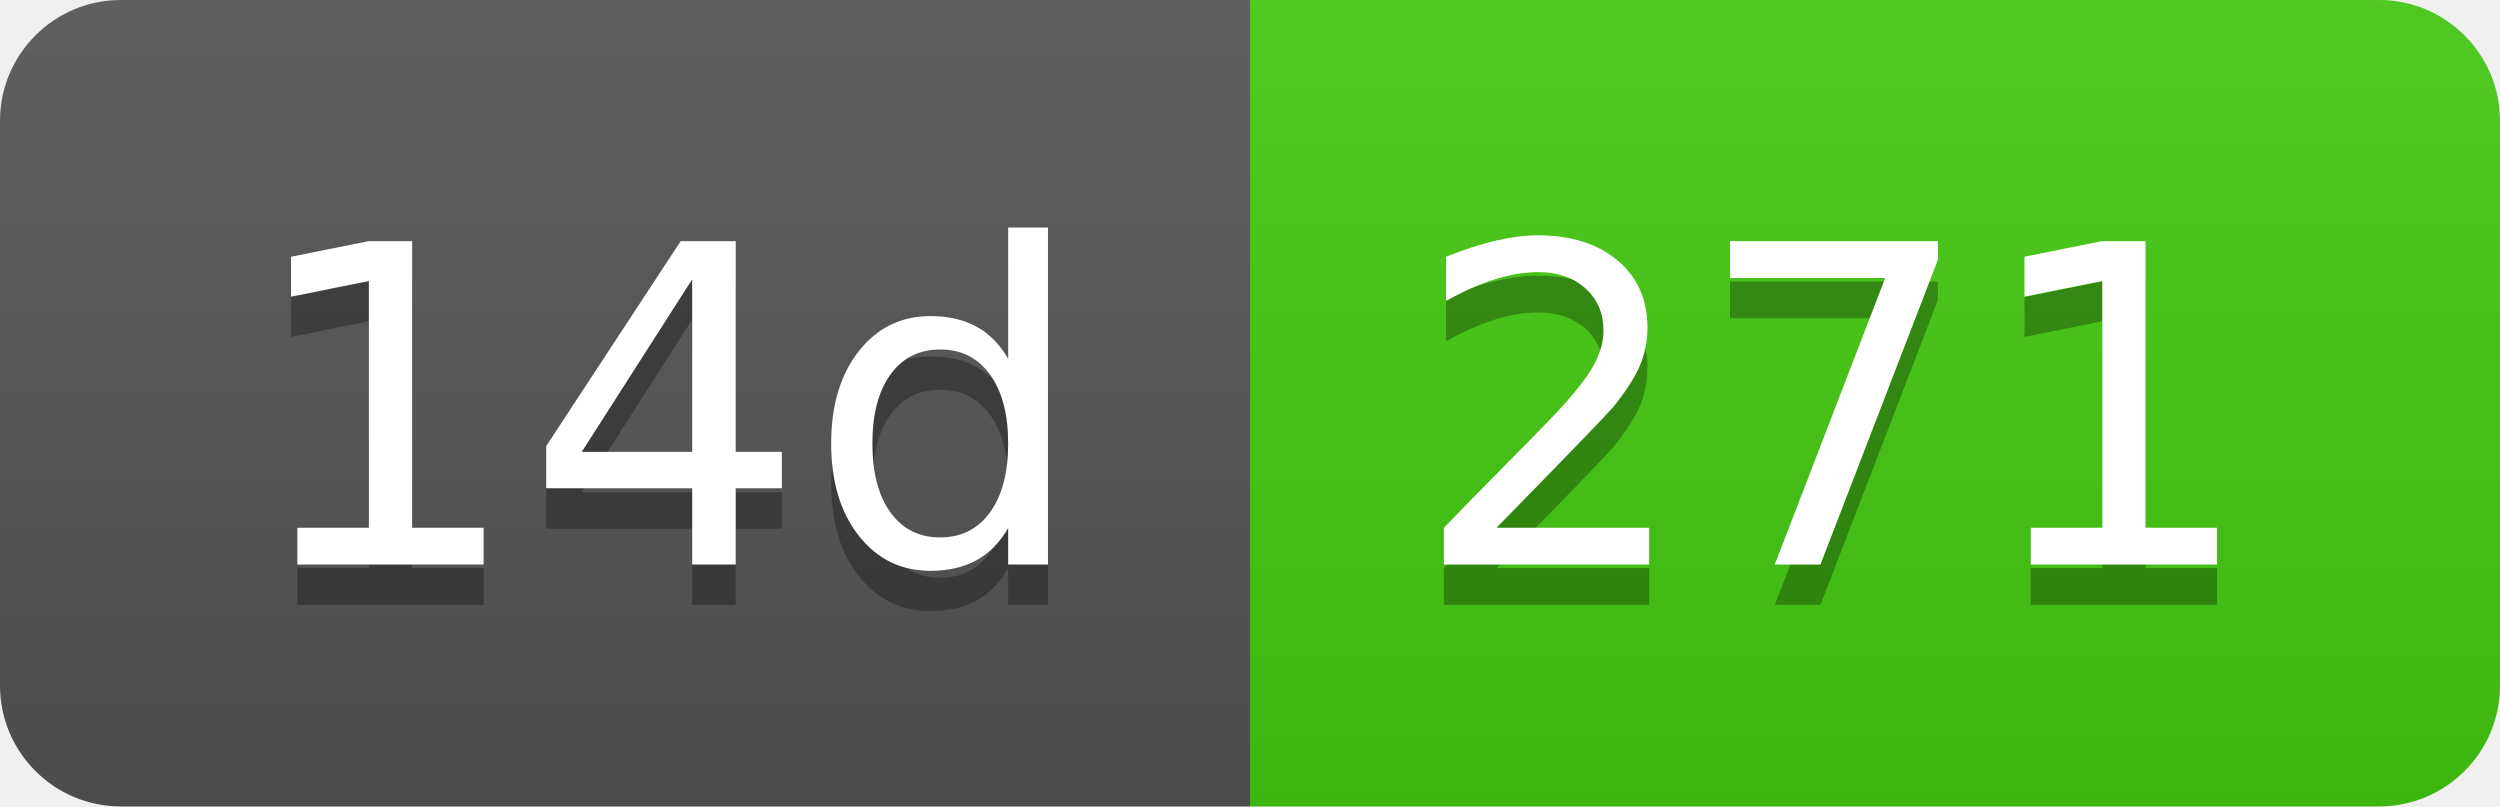
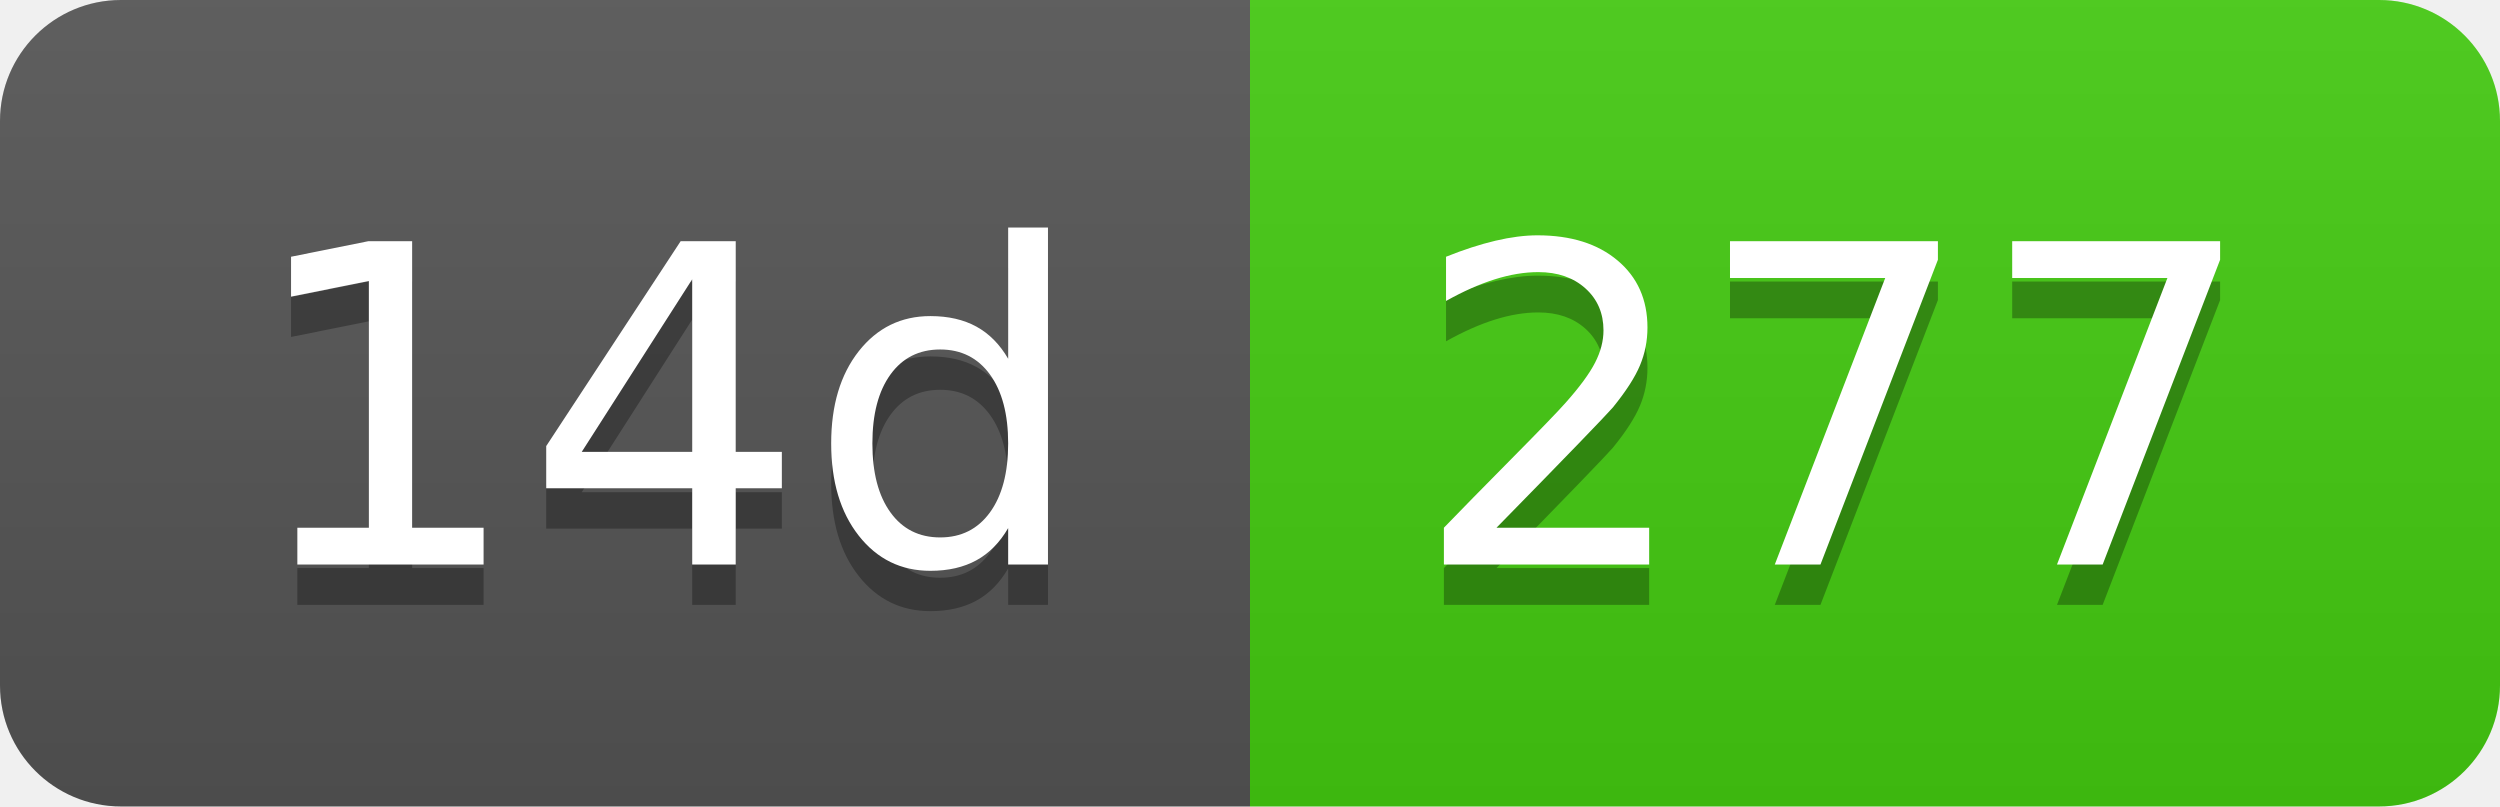
- <svg xmlns="http://www.w3.org/2000/svg" width="62" height="20" role="img" aria-label="14d: 271">
+ <svg xmlns="http://www.w3.org/2000/svg" width="62" height="20" role="img" aria-label="14d: 277">
  <linearGradient id="s" x2="0" y2="100%">
    <stop offset="0" stop-color="#bbb" stop-opacity=".1" />
    <stop offset="1" stop-opacity=".1" />
  </linearGradient>
  <clipPath id="r">
    <rect width="62" height="20" rx="3" fill="#fff" />
  </clipPath>
  <g clip-path="url(#r)">
    <rect width="31" height="20" fill="#555" />
    <rect x="31" width="31" height="20" fill="#4c1" />
    <rect width="62" height="20" fill="url(#s)" />
  </g>
  <g fill="#fff" text-anchor="middle" font-family="Verdana,Geneva,DejaVu Sans,sans-serif" text-rendering="geometricPrecision" font-size="110">
    <text aria-hidden="true" x="165" y="150" fill="#010101" fill-opacity=".3" transform="scale(.1)" textLength="210">14d</text>
    <text x="165" y="140" transform="scale(.1)" fill="#fff" textLength="210">14d</text>
-     <text aria-hidden="true" x="455" y="150" fill="#010101" fill-opacity=".3" transform="scale(.1)" textLength="210">271</text>
-     <text x="455" y="140" transform="scale(.1)" fill="#fff" textLength="210">271</text>
+     <text aria-hidden="true" x="455" y="150" fill="#010101" fill-opacity=".3" transform="scale(.1)" textLength="210">277</text>
+     <text x="455" y="140" transform="scale(.1)" fill="#fff" textLength="210">277</text>
  </g>
</svg>
